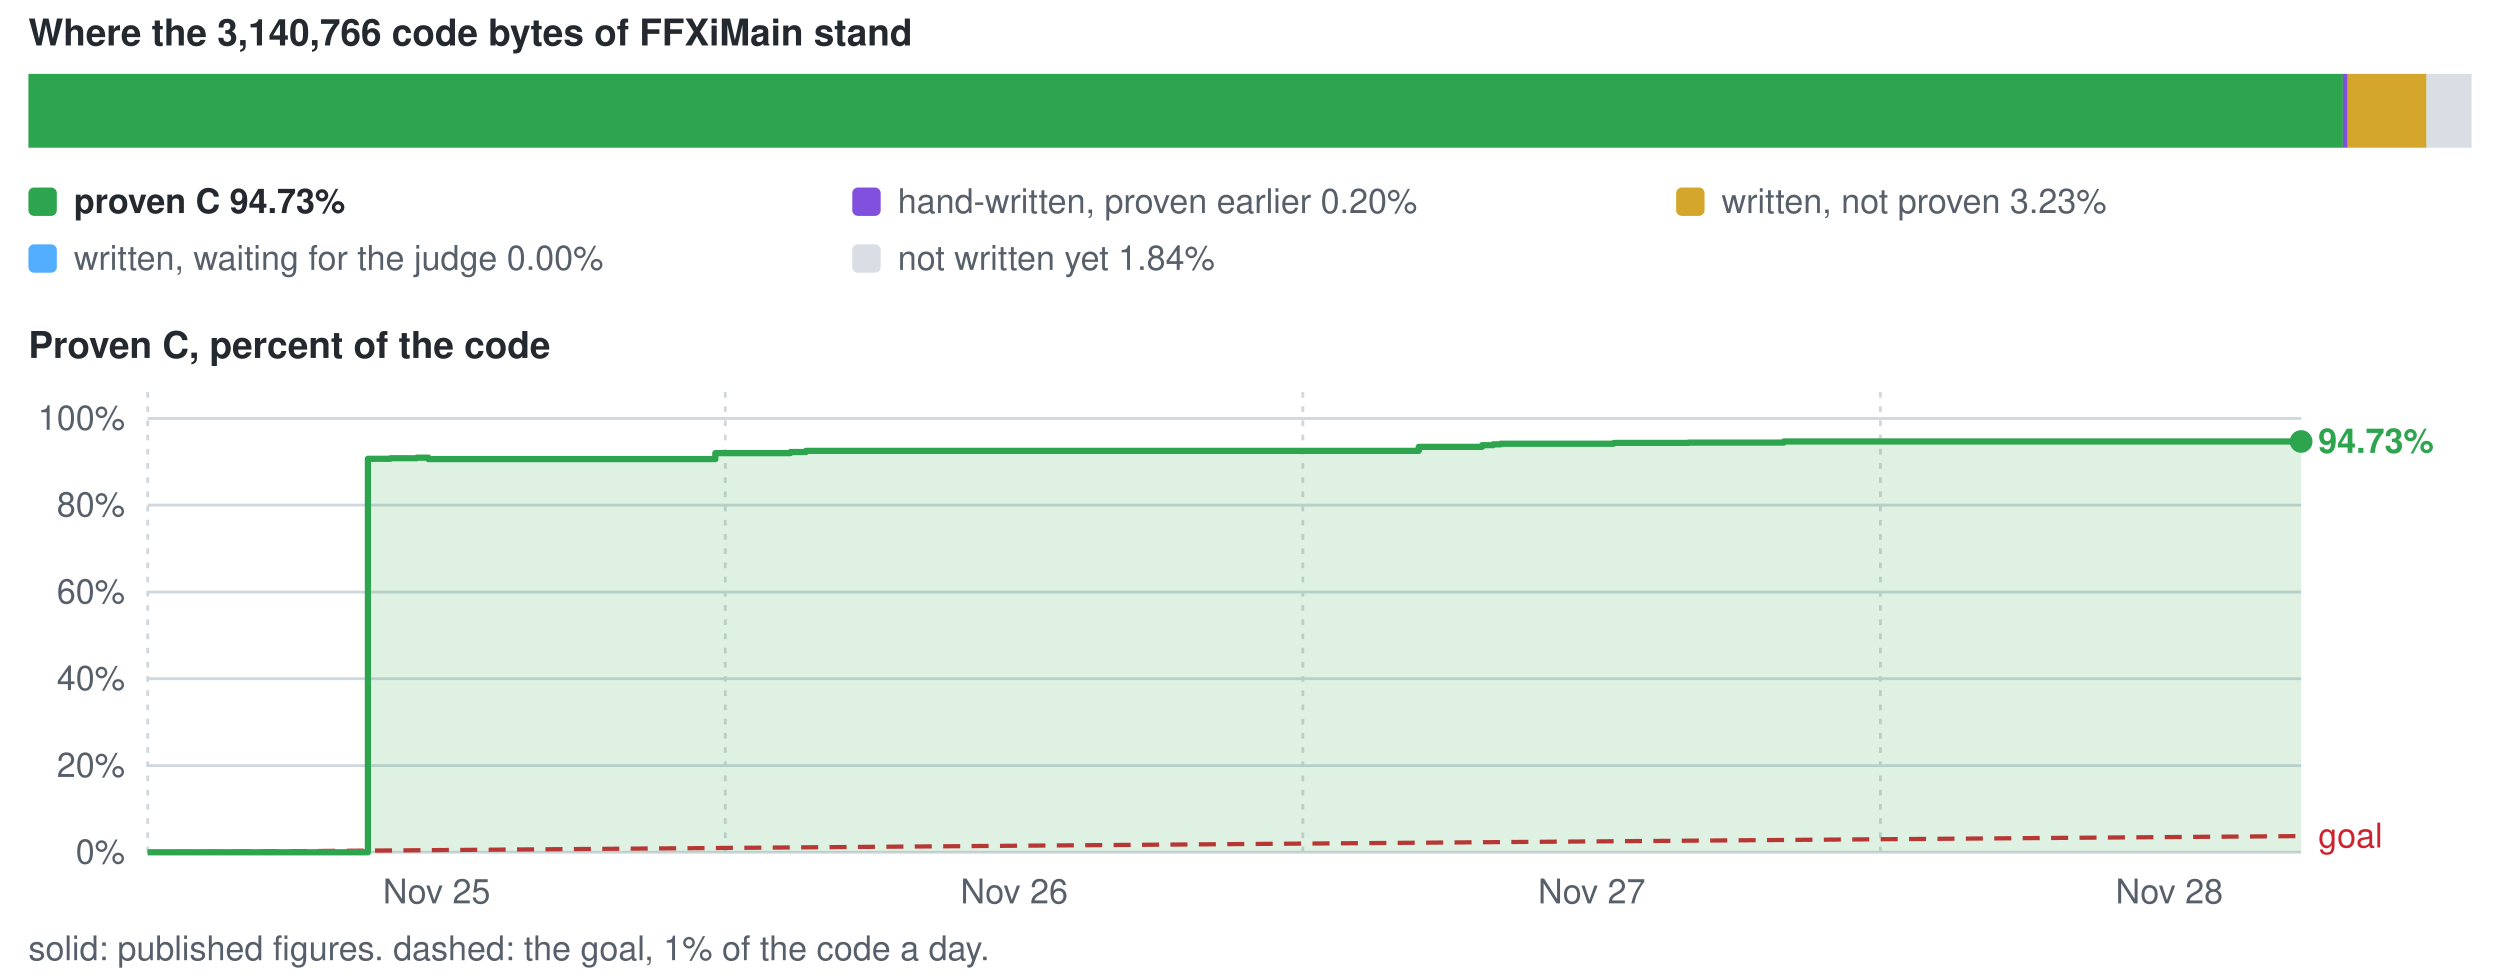
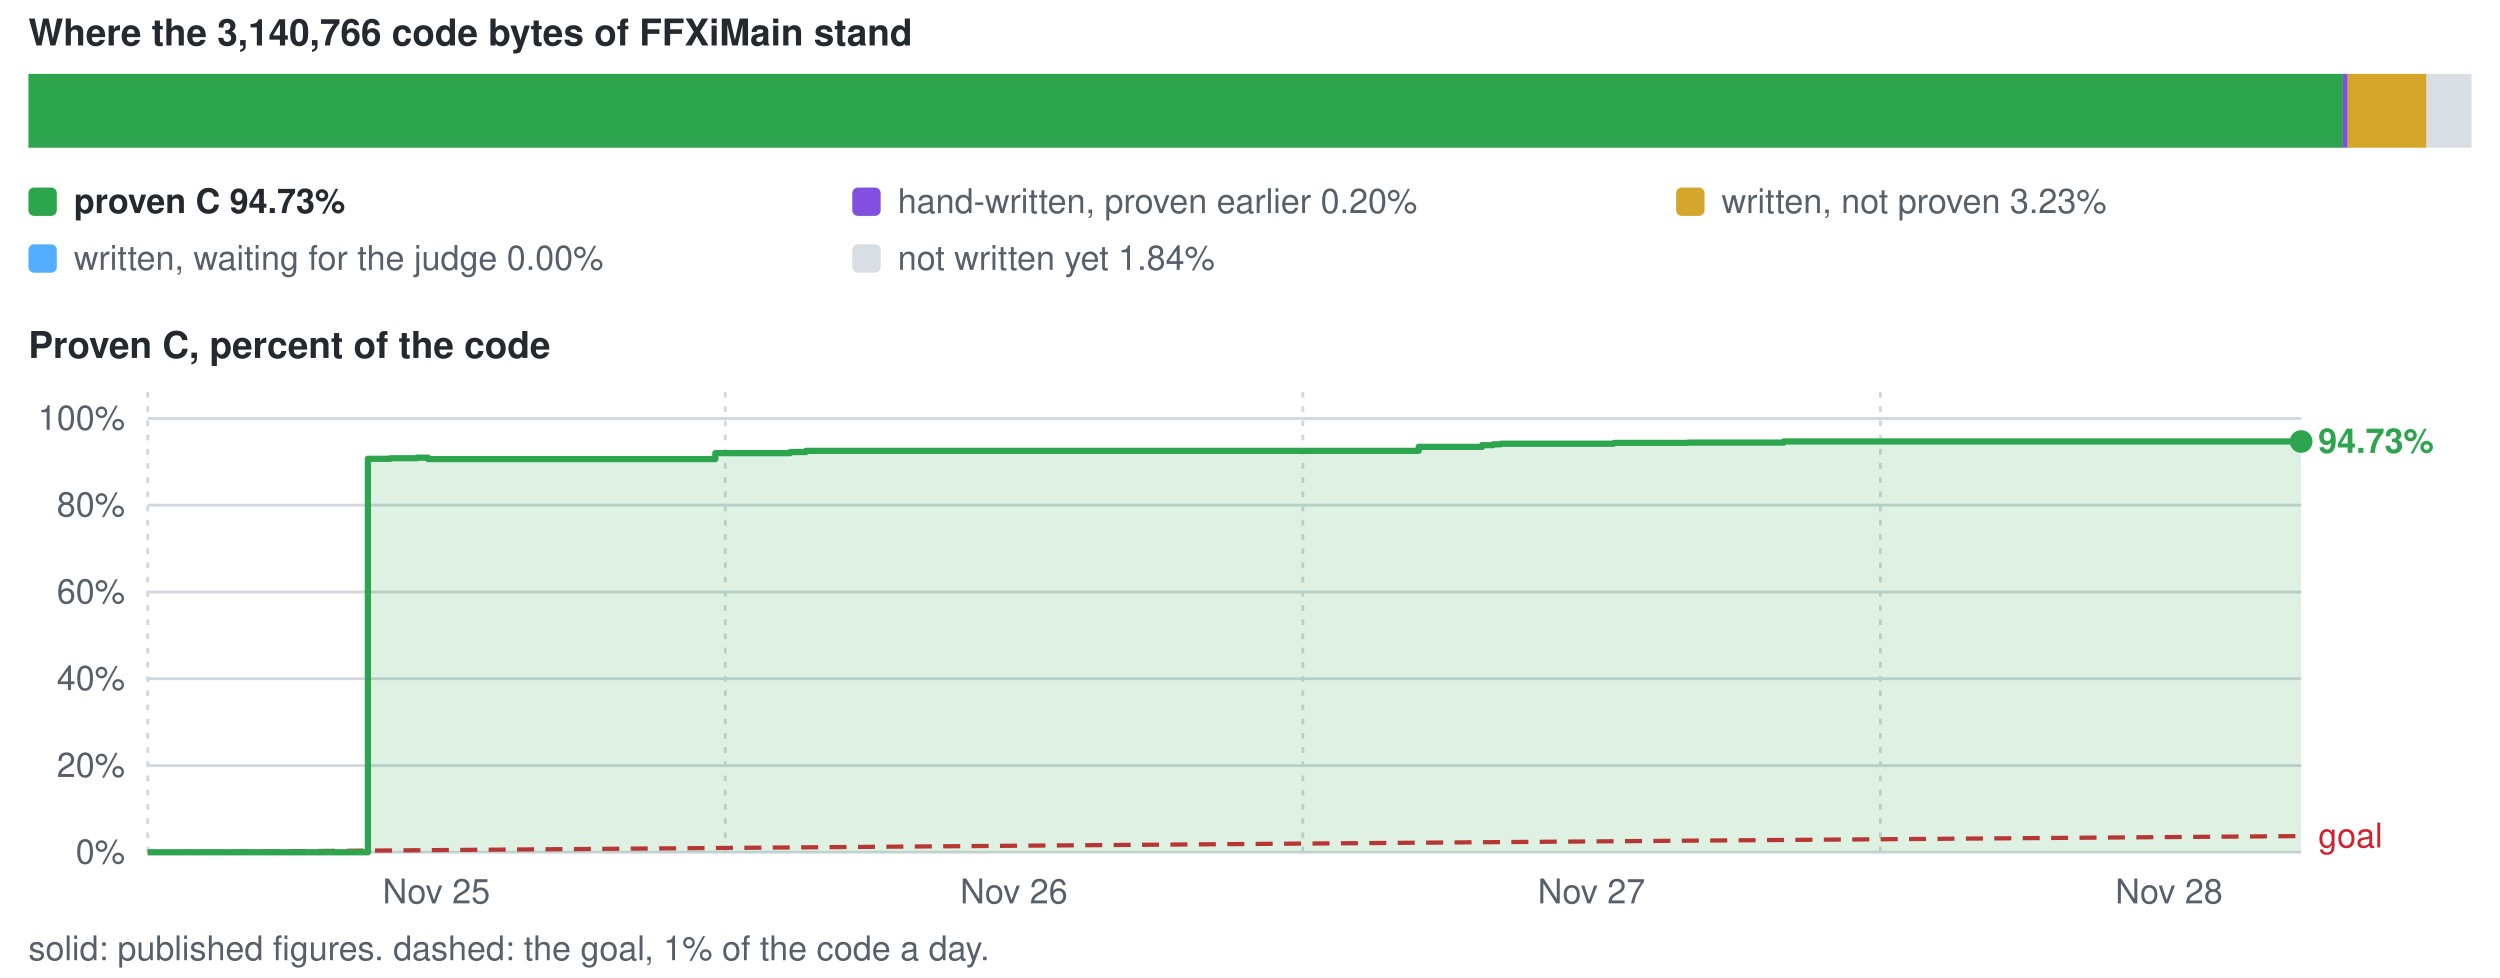
<svg xmlns="http://www.w3.org/2000/svg" viewBox="0 0 880 344" width="880" height="344" role="img" aria-label="conversion progress">
  <style>text{font-family:-apple-system,BlinkMacSystemFont,'Segoe UI',Helvetica,Arial,sans-serif;font-size:12px;fill:#57606a}.s{fill:#24292f;font-weight:600}.b{font-size:13px}</style>
  <text x="10" y="16" class="s b">Where the 3,140,766 code bytes of FFXiMain stand</text>
  <rect x="10.0" y="26" width="814.7" height="26" fill="#2da44e" />
  <rect x="824.7" y="26" width="1.7" height="26" fill="#8250df" />
  <rect x="826.4" y="26" width="27.8" height="26" fill="#d4a72c" />
  <rect x="854.1" y="26" width="15.9" height="26" fill="#d8dee4" />
  <rect x="10" y="66" width="10" height="10" rx="2" fill="#2da44e" />
  <text x="26" y="75" class="s">proven C 94.73%</text>
  <rect x="300" y="66" width="10" height="10" rx="2" fill="#8250df" />
  <text x="316" y="75">hand-written, proven earlier 0.20%</text>
  <rect x="590" y="66" width="10" height="10" rx="2" fill="#d4a72c" />
  <text x="606" y="75">written, not proven 3.23%</text>
  <rect x="10" y="86" width="10" height="10" rx="2" fill="#54aeff" />
  <text x="26" y="95">written, waiting for the judge 0.00%</text>
  <rect x="300" y="86" width="10" height="10" rx="2" fill="#d8dee4" />
  <text x="316" y="95">not written yet 1.84%</text>
  <text x="10" y="126" class="s b">Proven C, percent of the code</text>
  <line x1="52" y1="300.0" x2="810" y2="300.0" stroke="#d0d7de" stroke-width="1" />
  <text x="44" y="304.0" text-anchor="end">0%</text>
  <line x1="52" y1="269.5" x2="810" y2="269.5" stroke="#d0d7de" stroke-width="1" />
  <text x="44" y="273.5" text-anchor="end">20%</text>
  <line x1="52" y1="238.9" x2="810" y2="238.9" stroke="#d0d7de" stroke-width="1" />
  <text x="44" y="242.9" text-anchor="end">40%</text>
  <line x1="52" y1="208.4" x2="810" y2="208.4" stroke="#d0d7de" stroke-width="1" />
  <text x="44" y="212.4" text-anchor="end">60%</text>
  <line x1="52" y1="177.8" x2="810" y2="177.8" stroke="#d0d7de" stroke-width="1" />
  <text x="44" y="181.8" text-anchor="end">80%</text>
  <line x1="52" y1="147.3" x2="810" y2="147.3" stroke="#d0d7de" stroke-width="1" />
  <text x="44" y="151.3" text-anchor="end">100%</text>
  <line x1="52.0" y1="138" x2="52.0" y2="300" stroke="#d0d7de" stroke-width="1" stroke-dasharray="2 3" />
-   <text x="153.7" y="318" text-anchor="middle">Nov 25</text>
+   <text x="153.6" y="318" text-anchor="middle">Nov 25</text>
  <line x1="255.3" y1="138" x2="255.3" y2="300" stroke="#d0d7de" stroke-width="1" stroke-dasharray="2 3" />
-   <text x="357.0" y="318" text-anchor="middle">Nov 26</text>
+   <text x="356.9" y="318" text-anchor="middle">Nov 26</text>
  <line x1="458.6" y1="138" x2="458.6" y2="300" stroke="#d0d7de" stroke-width="1" stroke-dasharray="2 3" />
-   <text x="560.3" y="318" text-anchor="middle">Nov 27</text>
+   <text x="560.2" y="318" text-anchor="middle">Nov 27</text>
  <line x1="661.9" y1="138" x2="661.9" y2="300" stroke="#d0d7de" stroke-width="1" stroke-dasharray="2 3" />
-   <text x="763.6" y="318" text-anchor="middle">Nov 28</text>
+   <text x="763.5" y="318" text-anchor="middle">Nov 28</text>
  <line x1="52.0" y1="300.0" x2="810.0" y2="294.3" stroke="#cf222e" stroke-width="1.5" stroke-dasharray="6 4" />
  <text x="816.0" y="298.3" style="fill:#cf222e">goal</text>
-   <path d="M52.0 300.0 H129.5 V161.5 H137.4 V161.3 H140.9 V161.3 H142.5 V161.3 H146.7 V161.1 H149.1 V161.1 H150.8 V161.6 H251.8 V159.5 H278.2 V159.1 H283.7 V158.7 H285.3 V158.7 H286.7 V158.7 H289.0 V158.7 H296.6 V158.7 H312.7 V158.7 H499.4 V157.3 H521.7 V156.7 H525.6 V156.4 H528.2 V156.2 H529.3 V156.2 H530.0 V156.2 H530.5 V156.2 H530.9 V156.2 H532.8 V156.2 H533.3 V156.2 H567.9 V156.0 H568.4 V155.9 H568.5 V155.9 H569.4 V155.9 H569.5 V155.9 H574.4 V155.9 H594.3 V155.8 H595.3 V155.8 H615.2 V155.8 H617.4 V155.8 H627.9 V155.4 H764.2 V155.4 H783.5 V155.4 H790.4 V155.4 H802.0 V155.4 H806.7 V155.4 H807.5 V155.4 H810.0 V155.4 V300.0 H52.0 Z" fill="#2da44e" fill-opacity="0.16" />
-   <path d="M52.0 300.0 H129.5 V161.5 H137.4 V161.3 H140.9 V161.3 H142.5 V161.3 H146.7 V161.1 H149.1 V161.1 H150.8 V161.6 H251.8 V159.5 H278.2 V159.1 H283.7 V158.7 H285.3 V158.7 H286.7 V158.7 H289.0 V158.7 H296.6 V158.7 H312.7 V158.7 H499.4 V157.3 H521.7 V156.7 H525.6 V156.4 H528.2 V156.2 H529.3 V156.2 H530.0 V156.2 H530.5 V156.2 H530.9 V156.2 H532.8 V156.2 H533.3 V156.2 H567.9 V156.0 H568.4 V155.9 H568.5 V155.9 H569.4 V155.9 H569.5 V155.9 H574.4 V155.9 H594.3 V155.8 H595.3 V155.8 H615.2 V155.8 H617.4 V155.8 H627.9 V155.4 H764.2 V155.4 H783.5 V155.4 H790.4 V155.4 H802.0 V155.4 H806.7 V155.4 H807.5 V155.4 H810.0 V155.4" fill="none" stroke="#2da44e" stroke-width="2.2" stroke-linejoin="round" />
+   <path d="M52.0 300.0 H129.5 V161.5 H137.4 V161.3 H140.9 V161.3 H142.5 V161.3 H146.7 V161.1 H149.1 V161.1 H150.7 V161.6 H251.8 V159.5 H278.2 V159.1 H283.7 V158.7 H285.3 V158.7 H286.7 V158.7 H289.0 V158.7 H296.6 V158.7 H312.7 V158.7 H499.4 V157.3 H521.7 V156.7 H525.6 V156.4 H528.2 V156.2 H529.3 V156.2 H530.0 V156.2 H530.5 V156.2 H530.8 V156.2 H532.8 V156.2 H533.2 V156.2 H567.9 V156.0 H568.4 V155.9 H568.4 V155.9 H569.4 V155.9 H569.5 V155.9 H574.4 V155.9 H594.2 V155.8 H595.3 V155.8 H615.1 V155.8 H617.4 V155.8 H627.9 V155.4 H764.1 V155.4 H783.5 V155.4 H790.4 V155.4 H802.0 V155.4 H806.7 V155.4 H807.4 V155.4 H810.0 V155.4 H810.0 V155.4 V300.0 H52.0 Z" fill="#2da44e" fill-opacity="0.16" />
+   <path d="M52.0 300.0 H129.5 V161.5 H137.4 V161.3 H140.9 V161.3 H142.5 V161.3 H146.7 V161.1 H149.1 V161.1 H150.7 V161.6 H251.8 V159.5 H278.2 V159.1 H283.7 V158.7 H285.3 V158.7 H286.7 V158.7 H289.0 V158.7 H296.6 V158.7 H312.7 V158.7 H499.4 V157.3 H521.7 V156.7 H525.6 V156.4 H528.2 V156.2 H529.3 V156.2 H530.0 V156.2 H530.5 V156.2 H530.8 V156.2 H532.8 V156.2 H533.2 V156.2 H567.9 V156.0 H568.4 V155.9 H568.4 V155.9 H569.4 V155.9 H569.5 V155.9 H574.4 V155.9 H594.2 V155.8 H595.3 V155.8 H615.1 V155.8 H617.4 V155.8 H627.9 V155.4 H764.1 V155.4 H783.5 V155.4 H790.4 V155.4 H802.0 V155.4 H806.7 V155.4 H807.4 V155.4 H810.0 V155.4 H810.0 V155.4" fill="none" stroke="#2da44e" stroke-width="2.2" stroke-linejoin="round" />
  <circle cx="810.0" cy="155.4" r="4" fill="#2da44e" />
  <text x="816.0" y="159.4" class="s" style="fill:#2da44e">94.73%</text>
  <text x="10" y="338">solid: published figures. dashed: the goal, 1% of the code a day.</text>
</svg>
